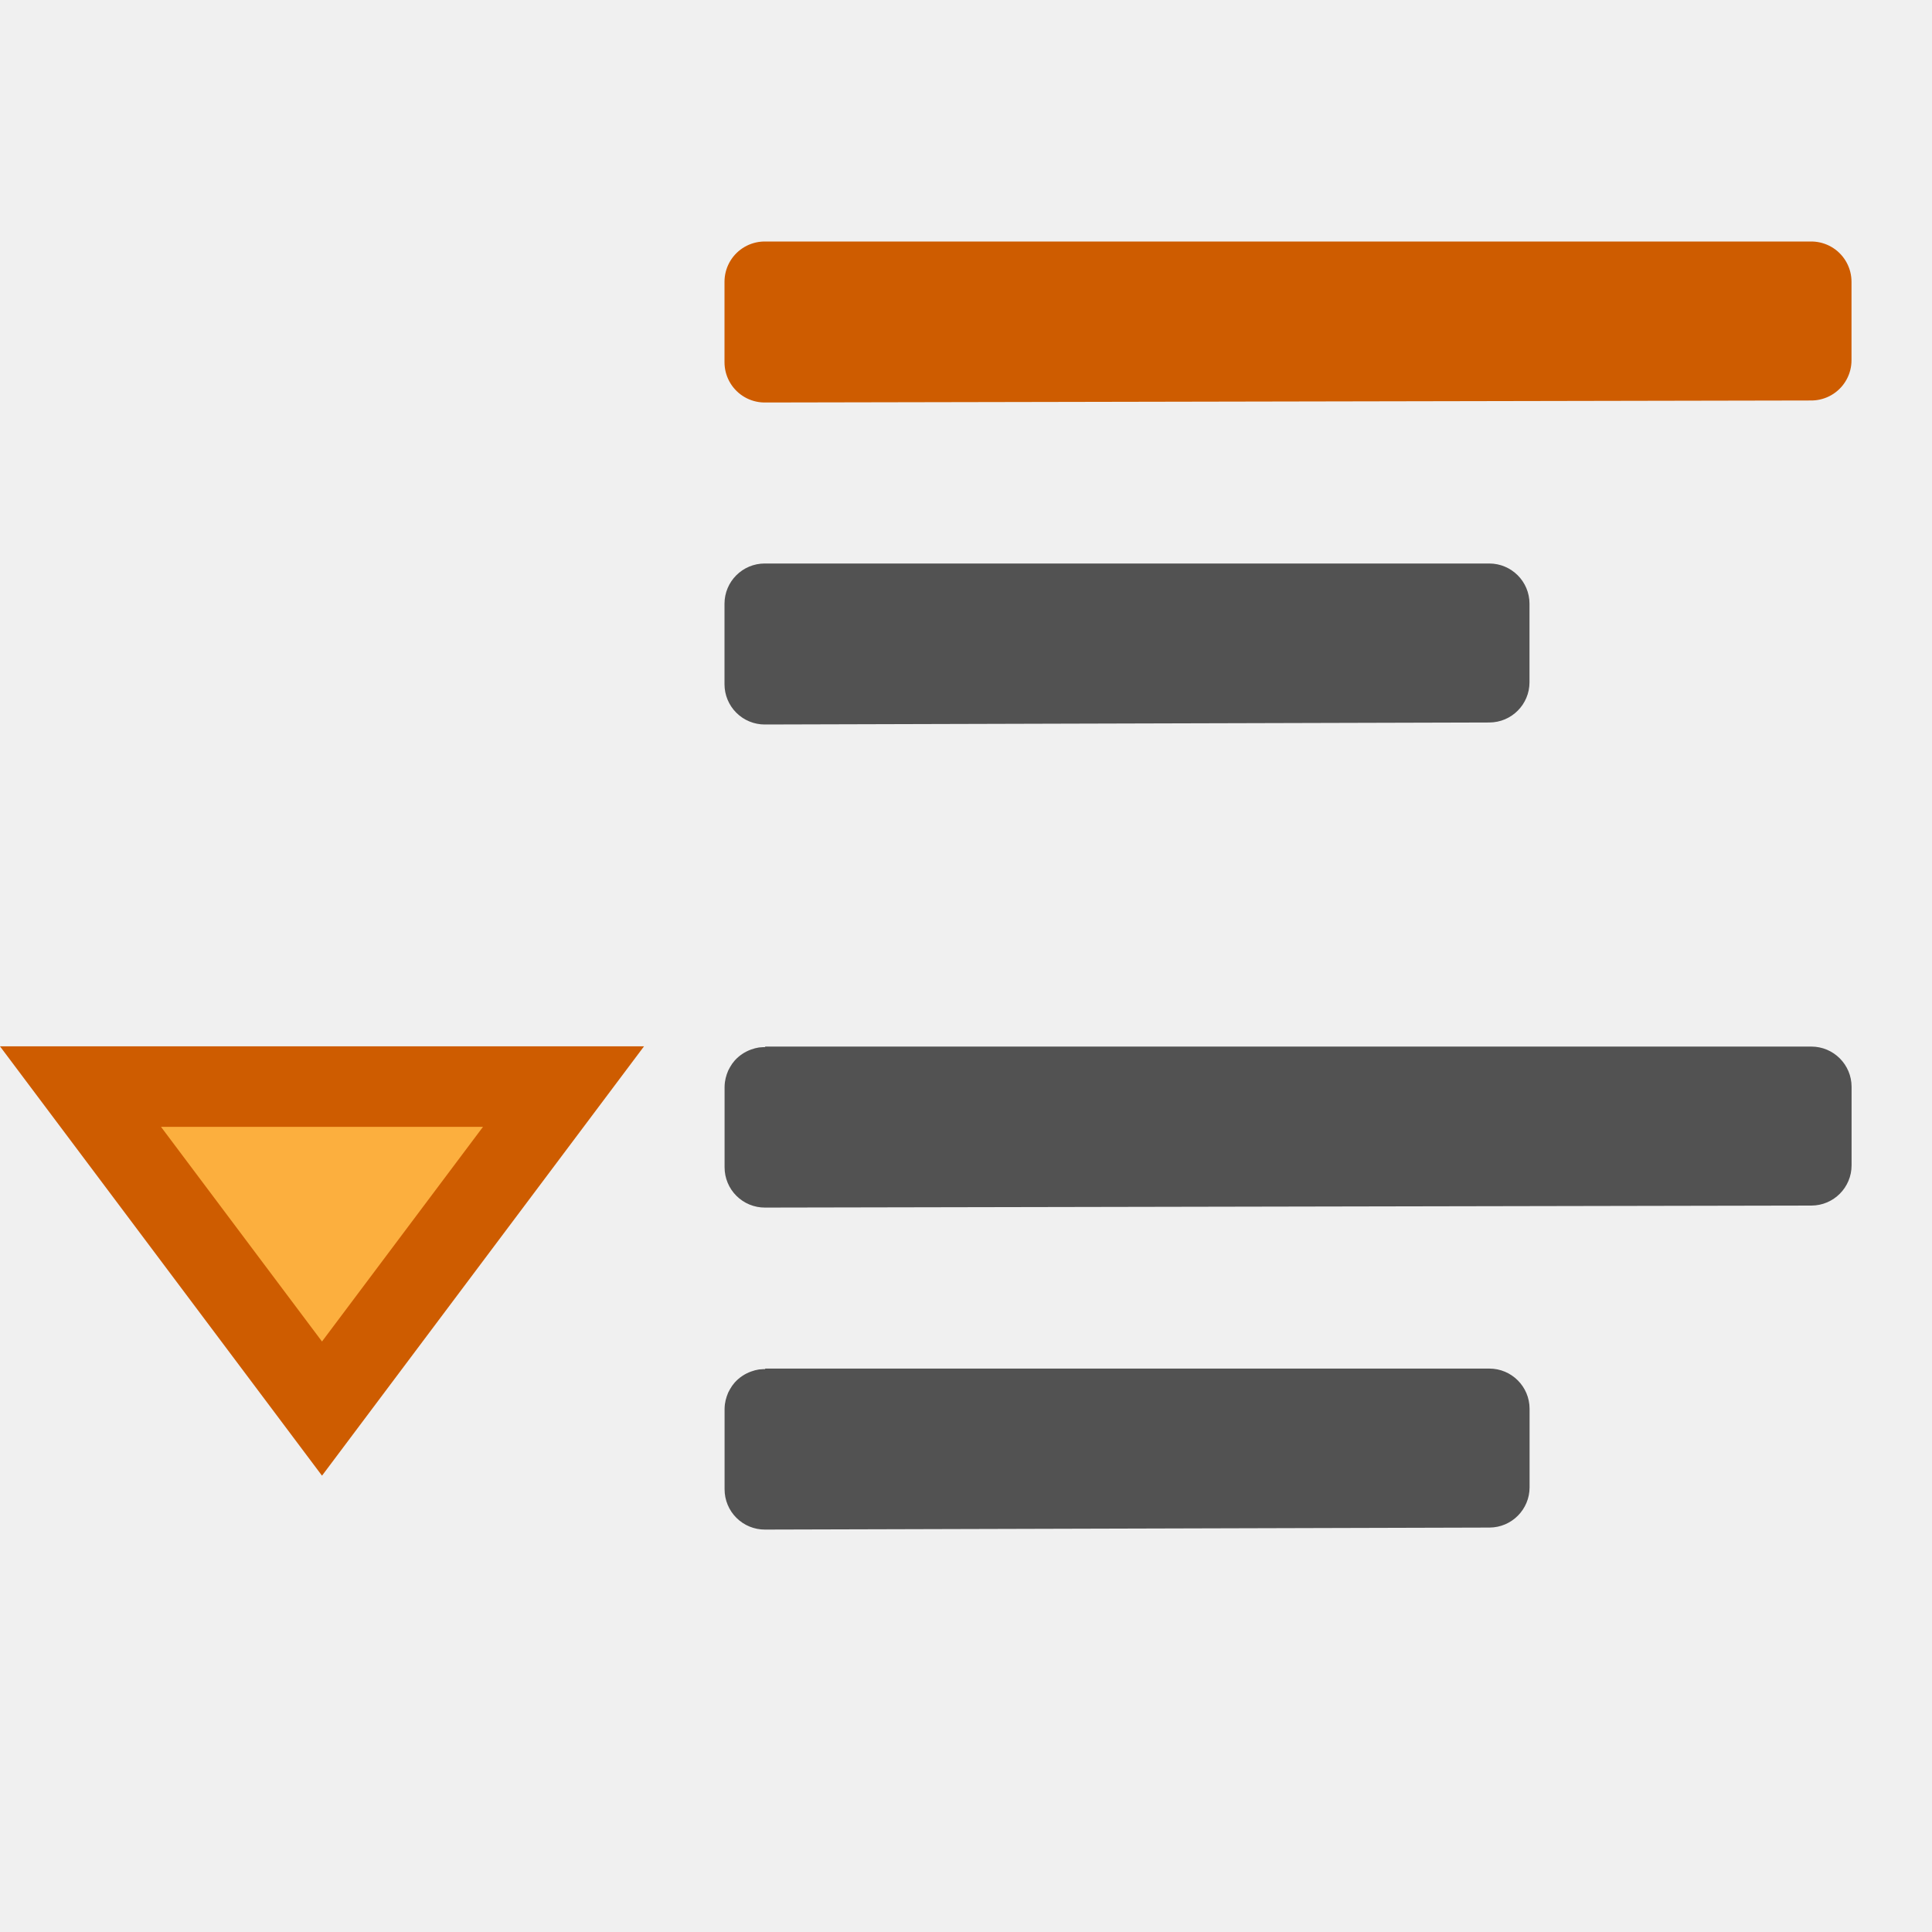
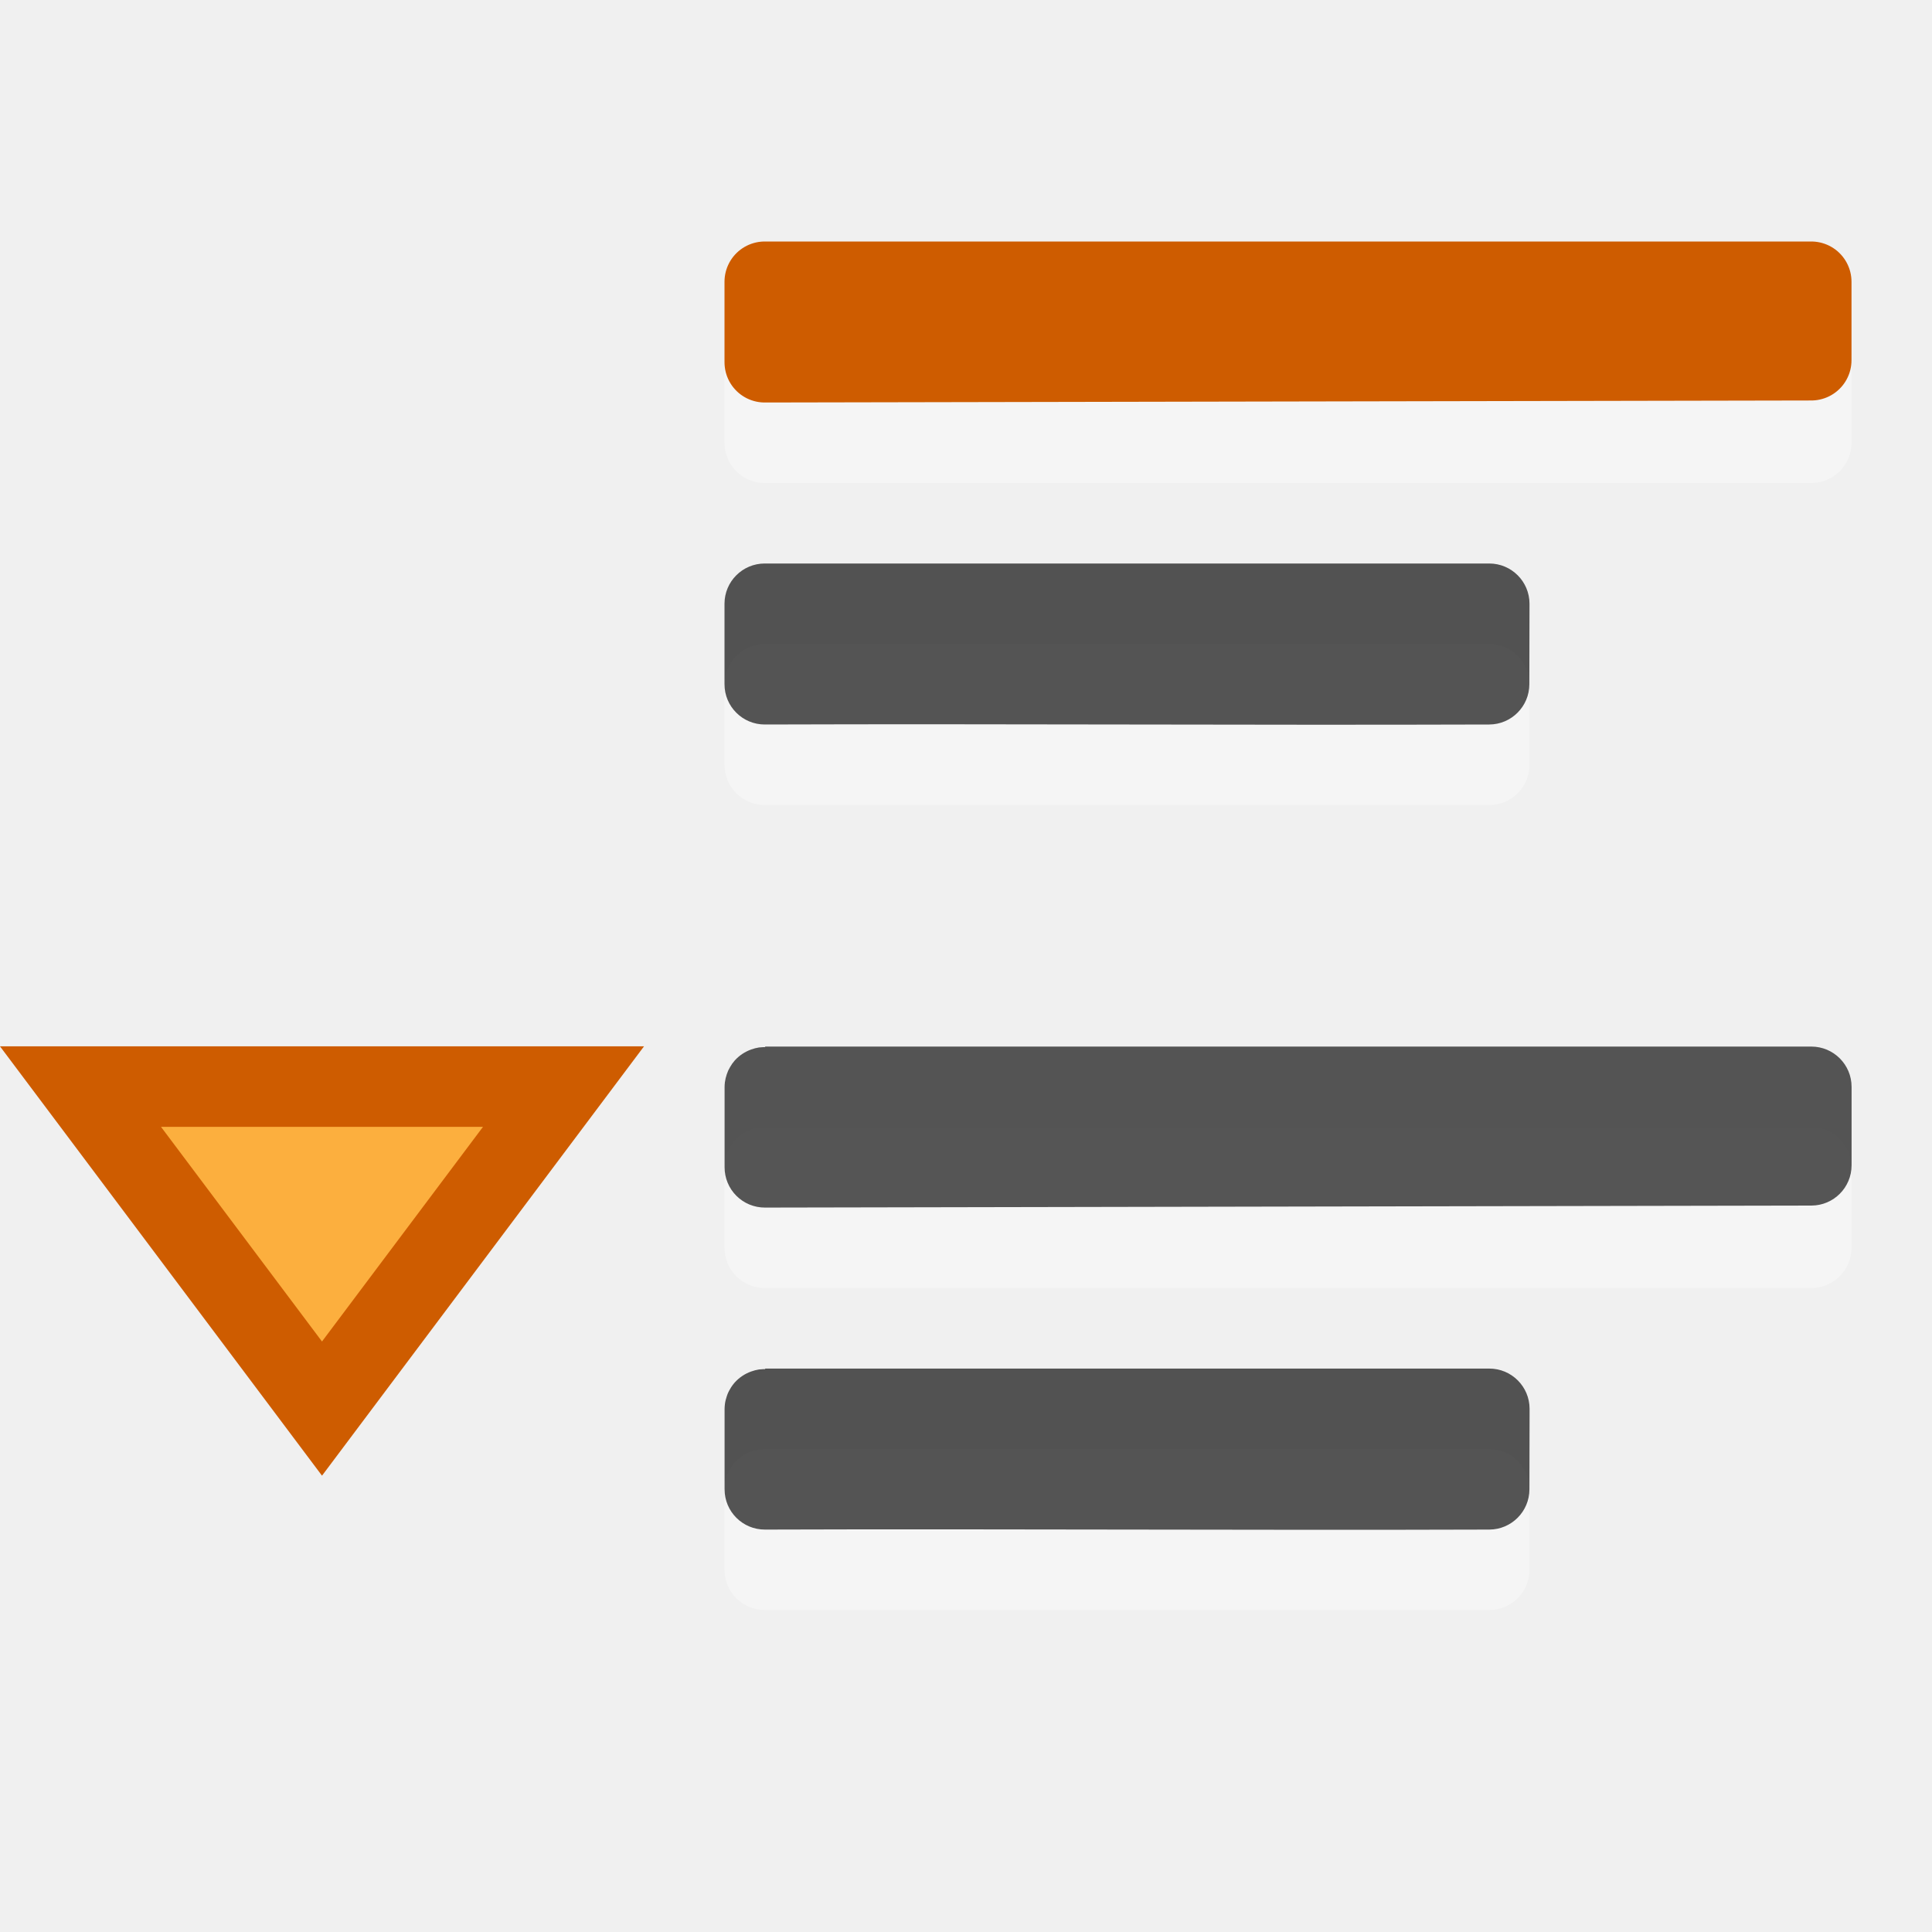
- <svg xmlns="http://www.w3.org/2000/svg" viewBox="0 0 24 24">
-   <path d="m9.5 7a.5.5 0 0 0 -.5.5v.998.002a.5.5 0 0 0 .502.5c2.999-.01 5.999-.015 9-.025a.5.5 0 0 0 .498-.5v-.975a.5.5 0 0 0 -.5-.5h-9z" fill-opacity=".659" />
-   <path d="m9.5 3.5v.998.002c4.333-.01 8.667-.015 13-.025v-.975h-13z" fill="#ce5c00" stroke="#ce5c00" stroke-linecap="round" stroke-linejoin="round" />
-   <path d="m9.5 13 .008.008a.5.5 0 0 0 -.029 0 .5.5 0 0 0 -.051.004.5.5 0 0 0 -.096.025.5.5 0 0 0 -.205.137.5.5 0 0 0 -.031.039.5.5 0 0 0 -.027.043.5.5 0 0 0 -.023.043.5.5 0 0 0 -.018.047.5.5 0 0 0 -.023.098.5.5 0 0 0 -.004.057v.998.002a.5.5 0 0 0 .502.5c4.333-.01 8.666-.015 13-.025a.5.5 0 0 0 .498-.5v-.975a.5.5 0 0 0 -.5-.5h-13z" fill-opacity=".659" />
-   <path d="m9.5 17 .008.008a.5.5 0 0 0 -.029 0 .5.5 0 0 0 -.051.004.5.5 0 0 0 -.096.025.5.5 0 0 0 -.205.137.5.5 0 0 0 -.031.039.5.5 0 0 0 -.027.043.5.5 0 0 0 -.023.043.5.5 0 0 0 -.018.047.5.5 0 0 0 -.023.098.5.5 0 0 0 -.004.057v.998.002a.5.5 0 0 0 .502.5c2.999-.01 5.999-.015 9-.025a.5.5 0 0 0 .498-.5v-.975a.5.5 0 0 0 -.5-.5h-9z" fill-opacity=".659" />
-   <path d="m4 17.498-3-4h6z" fill="#fcaf3e" stroke="#ce5c00" />
+ <svg xmlns="http://www.w3.org/2000/svg" viewBox="0 0 24 24" version="1.1" id="svg12">
+   <defs id="defs16" />
+   <rect height="2" ry="0.5" width="10" x="9" y="8" id="rect840" style="opacity:0.35;fill:#ffffff;fill-opacity:0.978;stroke-width:1.333" />
+   <rect style="opacity:0.35;fill:#ffffff;fill-opacity:0.978;stroke-width:1.333" id="rect838" y="18" x="9" width="10" ry="0.5" height="2" />
+   <rect style="opacity:0.35;fill:#ffffff;fill-opacity:0.978;stroke-width:1.333" id="rect2" y="4" x="9" width="14" ry="0.5" height="2" />
+   <rect height="2" ry="0.5" width="14" x="9" y="14" id="rect836" style="opacity:0.35;fill:#ffffff;fill-opacity:0.978;stroke-width:1.333" />
+   <path d="m 9.5,7 c -0.276,2.76e-5 -0.5,0.224 -0.5,0.5 v 0.998 0.002 c 2.57e-5,0.277 0.225,0.501 0.502,0.5 C 12.501,8.99 15.499,9.01 18.5,9 18.775,8.999 18.998,8.775 18.998,8.5 L 19,7.5 c -2.8e-5,-0.276 -0.224,-0.5 -0.5,-0.5 h -9 z" id="path2" style="fill-opacity:0.659" />
+   <path d="m9.5 3.5v.998.002c4.333-.01 8.667-.015 13-.025v-.975h-13z" fill="#ce5c00" stroke="#ce5c00" stroke-linecap="round" stroke-linejoin="round" id="path4" />
+   <path d="m9.5 13 .008.008a.5.5 0 0 0 -.029 0 .5.5 0 0 0 -.051.004.5.5 0 0 0 -.096.025.5.5 0 0 0 -.205.137.5.5 0 0 0 -.031.039.5.5 0 0 0 -.027.043.5.5 0 0 0 -.023.043.5.5 0 0 0 -.018.047.5.5 0 0 0 -.023.098.5.5 0 0 0 -.004.057v.998.002a.5.5 0 0 0 .502.5c4.333-.01 8.666-.015 13-.025a.5.5 0 0 0 .498-.5v-.975a.5.5 0 0 0 -.5-.5h-13z" fill="#ce5c00" id="path6" style="fill:#272727;fill-opacity:0.776" />
+   <path d="m 9.5,17 0.008,0.008 c -0.01,-2.86e-4 -0.02,-2.86e-4 -0.029,0 -0.017,4.37e-4 -0.034,0.002 -0.051,0.004 -0.033,0.005 -0.065,0.014 -0.096,0.025 -0.079,0.028 -0.149,0.075 -0.205,0.137 -0.011,0.012 -0.021,0.026 -0.031,0.039 -0.01,0.014 -0.019,0.028 -0.027,0.043 -0.009,0.014 -0.016,0.028 -0.023,0.043 -0.007,0.015 -0.013,0.031 -0.018,0.047 -0.011,0.032 -0.019,0.064 -0.023,0.098 -0.002,0.019 -0.004,0.038 -0.004,0.057 v 0.998 0.002 c 2.57e-5,0.277 0.225,0.501 0.502,0.5 2.999,-0.01 5.998,0.01 8.998,-4.6e-5 0.275,-0.001 0.498,-0.225 0.498,-0.5 l 0.002,-1 c -2.8e-5,-0.276 -0.224,-0.5 -0.5,-0.5 H 9.5 Z" id="path8" style="fill-opacity:0.659" />
+   <path d="m4 17.498-3-4h6z" fill="#fcaf3e" stroke="#ce5c00" id="path10" />
</svg>
